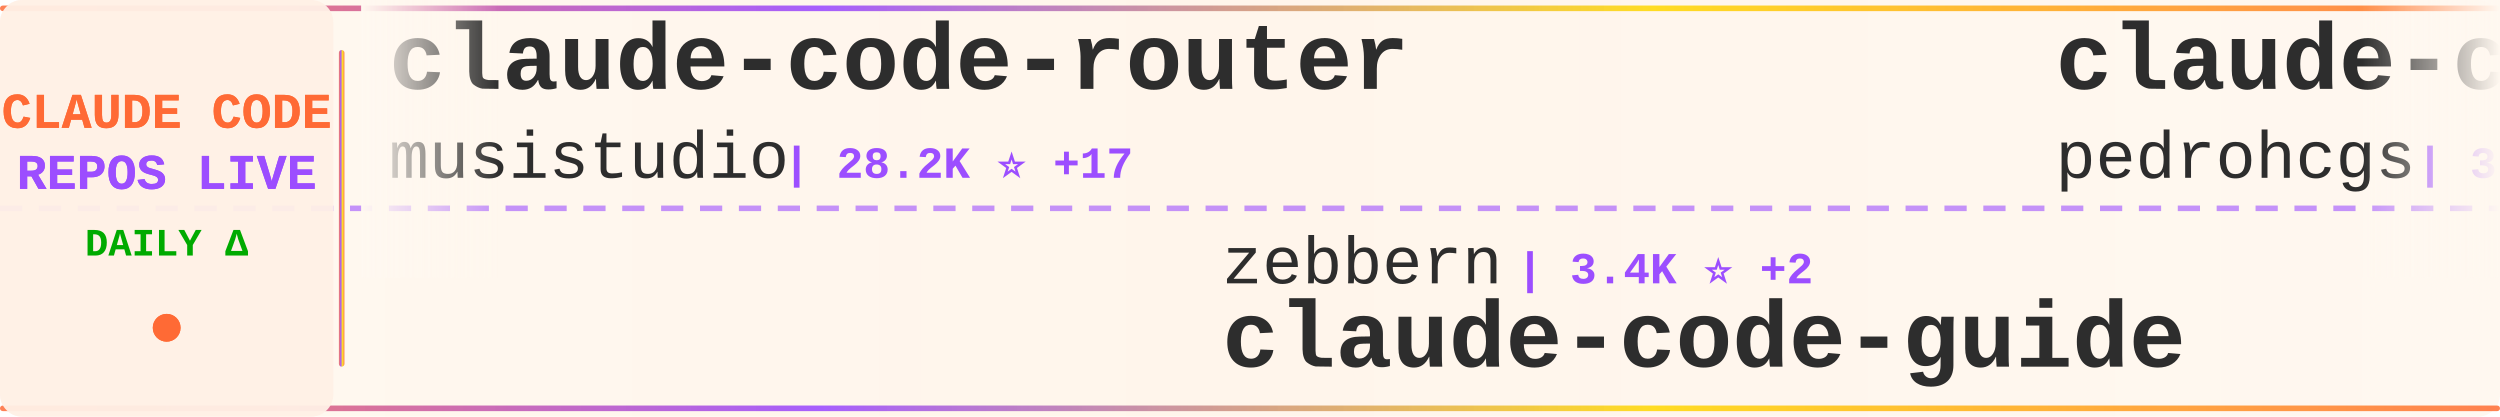
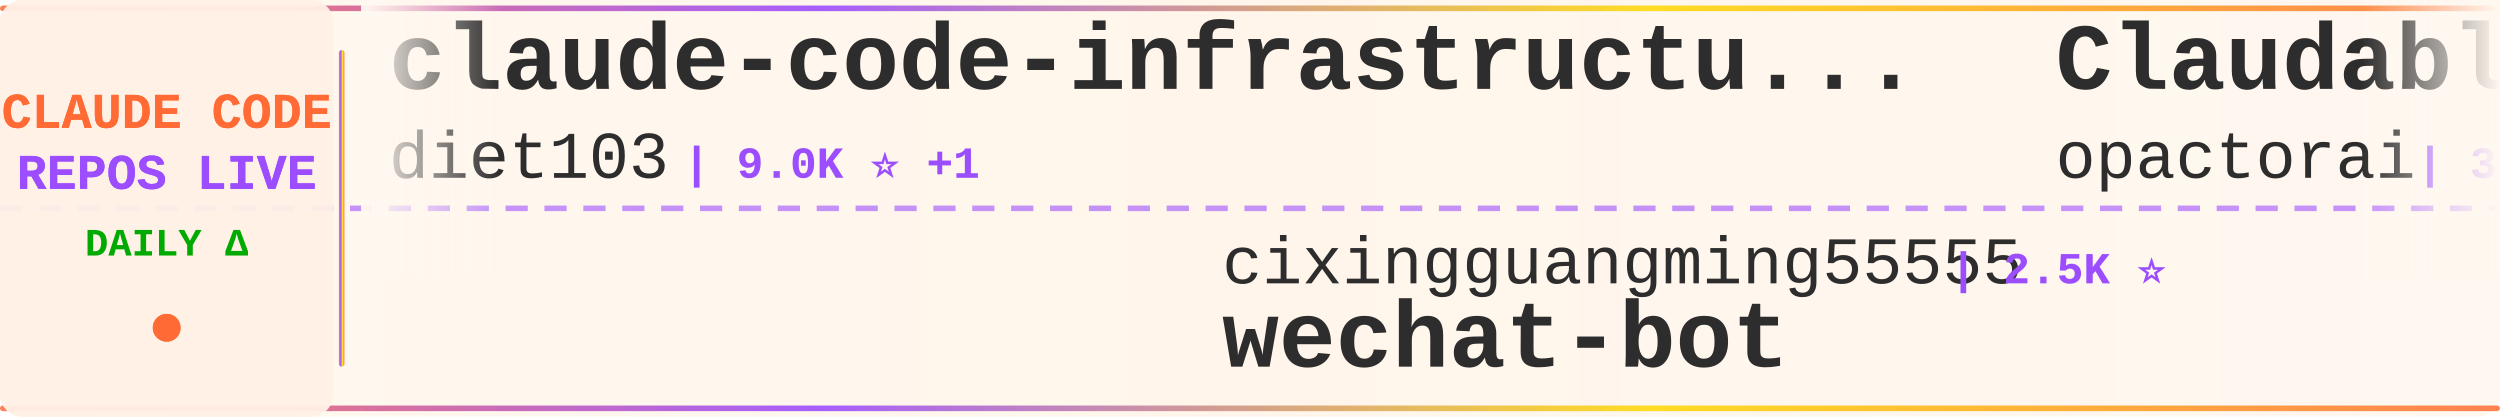
<svg xmlns="http://www.w3.org/2000/svg" width="900" height="150">
  <defs>
    <linearGradient id="tickerBg" x1="0%" y1="0%" x2="100%" y2="0%">
      <stop offset="0%" style="stop-color:#fff8f0;stop-opacity:0.98" />
      <stop offset="50%" style="stop-color:#fff5eb;stop-opacity:1" />
      <stop offset="100%" style="stop-color:#fff8f0;stop-opacity:0.98" />
    </linearGradient>
    <linearGradient id="borderGrad" x1="0%" y1="0%" x2="100%" y2="0%">
      <stop offset="0%" style="stop-color:#FF6B35;stop-opacity:0.85">
        <animate attributeName="stop-opacity" values="0.85;1;0.85" dur="2s" repeatCount="indefinite" />
      </stop>
      <stop offset="33%" style="stop-color:#9C4EFF;stop-opacity:0.9">
        <animate attributeName="stop-opacity" values="0.9;1;0.9" dur="2.2s" repeatCount="indefinite" />
      </stop>
      <stop offset="66%" style="stop-color:#FFD700;stop-opacity:0.85">
        <animate attributeName="stop-opacity" values="0.85;1;0.85" dur="1.8s" repeatCount="indefinite" />
      </stop>
      <stop offset="100%" style="stop-color:#FF6B35;stop-opacity:0.85">
        <animate attributeName="stop-opacity" values="0.85;1;0.85" dur="2s" repeatCount="indefinite" />
      </stop>
    </linearGradient>
    <filter id="textGlow">
      <feGaussianBlur stdDeviation="0.15" result="coloredBlur" />
      <feMerge>
        <feMergeNode in="coloredBlur" />
        <feMergeNode in="SourceGraphic" />
      </feMerge>
    </filter>
    <filter id="metricGlow">
      <feGaussianBlur stdDeviation="0.2" result="coloredBlur" />
      <feMerge>
        <feMergeNode in="coloredBlur" />
        <feMergeNode in="SourceGraphic" />
      </feMerge>
    </filter>
    <linearGradient id="leftFade" x1="0%" y1="0%" x2="100%" y2="0%">
      <stop offset="0%" style="stop-color:#fff8f0;stop-opacity:1" />
      <stop offset="100%" style="stop-color:#fff8f0;stop-opacity:0" />
    </linearGradient>
    <linearGradient id="rightFade" x1="0%" y1="0%" x2="100%" y2="0%">
      <stop offset="0%" style="stop-color:#fff8f0;stop-opacity:0" />
      <stop offset="100%" style="stop-color:#fff8f0;stop-opacity:1" />
    </linearGradient>
  </defs>
  <rect width="900" height="150" fill="url(#tickerBg)" rx="8" />
  <rect x="0" y="2" width="900" height="2" fill="url(#borderGrad)" rx="1" />
  <rect x="0" y="146" width="900" height="2" fill="url(#borderGrad)" rx="1" />
  <line x1="0" y1="75" x2="900" y2="75" stroke="#9C4EFF" stroke-width="2" stroke-dasharray="8 6" opacity="0.6" />
  <rect x="0" y="0" width="120" height="150" fill="#fff0e6" opacity="0.95" rx="8" />
  <text x="60" y="46" font-family="'Courier New', monospace" font-size="18" font-weight="bold" fill="#FF6B35" text-anchor="middle" filter="url(#textGlow)">
    CLAUDE CODE
  </text>
  <text x="60" y="68" font-family="'Courier New', monospace" font-size="18" font-weight="bold" fill="#9C4EFF" text-anchor="middle" filter="url(#textGlow)">
    REPOS LIVE
  </text>
  <text x="60" y="92" font-family="'Courier New', monospace" font-size="14" font-weight="bold" fill="#00aa00" text-anchor="middle">
    DAILY Δ
  </text>
  <circle cx="60" cy="118" r="5" fill="#FF6B35" filter="url(#metricGlow)">
    <animate attributeName="r" values="4;6;4" dur="1.5s" repeatCount="indefinite" />
    <animate attributeName="opacity" values="0.6;1;0.6" dur="1.5s" repeatCount="indefinite" />
  </circle>
  <rect x="122" y="18" width="2" height="114" fill="url(#borderGrad)" rx="1" />
  <clipPath id="tickerClip">
    <rect x="130" y="0" width="770" height="150" />
  </clipPath>
  <g clip-path="url(#tickerClip)">
    <g id="tickerItems">
      <animateTransform attributeName="transform" attributeType="XML" type="translate" from="0 0" to="-3000 0" dur="54s" repeatCount="indefinite" />
      <g transform="translate(0, 0)">
-         <text x="140" y="32" font-family="'Courier New', monospace" font-size="34" font-weight="bold" fill="#2d2d2d">claude-code-router</text>
-         <text x="140" y="64" font-family="'Courier New', monospace" font-size="24" font-weight="normal" fill="#2d2d2d" opacity="1.0">musistudio</text>
-         <text x="282" y="64" font-family="'Courier New', monospace" font-size="16" font-weight="bold" fill="#9C4EFF"> | 28.2K ⭐ +17</text>
+         <text x="140" y="32" font-family="'Courier New', monospace" font-size="34" font-weight="bold" fill="#2d2d2d">claude-code-infrastructu...</text>
+         <text x="140" y="64" font-family="'Courier New', monospace" font-size="24" font-weight="normal" fill="#2d2d2d" opacity="1.0">diet103</text>
+         <text x="246" y="64" font-family="'Courier New', monospace" font-size="16" font-weight="bold" fill="#9C4EFF"> | 9.0K ⭐ +1</text>
      </g>
      <g transform="translate(300, 0)">
-         <text x="140" y="102" font-family="'Courier New', monospace" font-size="24" font-weight="normal" fill="#2d2d2d" opacity="1.0">zebbern</text>
-         <text x="246" y="102" font-family="'Courier New', monospace" font-size="16" font-weight="bold" fill="#9C4EFF"> | 3.4K ⭐ +2</text>
-         <text x="140" y="132" font-family="'Courier New', monospace" font-size="34" font-weight="bold" fill="#2d2d2d">claude-code-guide</text>
+         <text x="140" y="102" font-family="'Courier New', monospace" font-size="24" font-weight="normal" fill="#2d2d2d" opacity="1.0">cixingguangming55555</text>
+         <text x="402" y="102" font-family="'Courier New', monospace" font-size="16" font-weight="bold" fill="#9C4EFF"> | 2.5K ⭐</text>
+         <text x="140" y="132" font-family="'Courier New', monospace" font-size="34" font-weight="bold" fill="#2d2d2d">wechat-bot</text>
      </g>
      <g transform="translate(600, 0)">
+         <text x="140" y="32" font-family="'Courier New', monospace" font-size="34" font-weight="bold" fill="#2d2d2d">Claudable</text>
+         <text x="140" y="64" font-family="'Courier New', monospace" font-size="24" font-weight="normal" fill="#2d2d2d" opacity="1.0">opactorai</text>
+         <text x="270" y="64" font-family="'Courier New', monospace" font-size="16" font-weight="bold" fill="#9C4EFF"> | 3.7K ⭐ +2</text>
+       </g>
+       <g transform="translate(900, 0)">
+         <text x="140" y="102" font-family="'Courier New', monospace" font-size="24" font-weight="normal" fill="#2d2d2d" opacity="1.0">https-deeplearning-ai</text>
+         <text x="414" y="102" font-family="'Courier New', monospace" font-size="16" font-weight="bold" fill="#9C4EFF"> | 421 ⭐</text>
+         <text x="140" y="132" font-family="'Courier New', monospace" font-size="34" font-weight="bold" fill="#2d2d2d">sc-claude-code-files</text>
+       </g>
+       <g transform="translate(1200, 0)">
+         <text x="140" y="32" font-family="'Courier New', monospace" font-size="34" font-weight="bold" fill="#2d2d2d">my-claude-code-setup</text>
+         <text x="140" y="64" font-family="'Courier New', monospace" font-size="24" font-weight="normal" fill="#2d2d2d" opacity="1.0">centminmod</text>
+         <text x="282" y="64" font-family="'Courier New', monospace" font-size="16" font-weight="bold" fill="#9C4EFF"> | 1.9K ⭐</text>
+       </g>
+       <g transform="translate(1500, 0)">
+         <text x="140" y="102" font-family="'Courier New', monospace" font-size="24" font-weight="normal" fill="#2d2d2d" opacity="1.0">upstash</text>
+         <text x="246" y="102" font-family="'Courier New', monospace" font-size="16" font-weight="bold" fill="#9C4EFF"> | 46.6K ⭐ +18</text>
+         <text x="140" y="132" font-family="'Courier New', monospace" font-size="34" font-weight="bold" fill="#2d2d2d">context7</text>
+       </g>
+       <g transform="translate(1800, 0)">
+         <text x="140" y="32" font-family="'Courier New', monospace" font-size="34" font-weight="bold" fill="#2d2d2d">vibe-kanban</text>
+         <text x="140" y="64" font-family="'Courier New', monospace" font-size="24" font-weight="normal" fill="#2d2d2d" opacity="1.0">BloopAI</text>
+         <text x="246" y="64" font-family="'Courier New', monospace" font-size="16" font-weight="bold" fill="#9C4EFF"> | 21.7K ⭐ +8</text>
+       </g>
+       <g transform="translate(2100, 0)">
+         <text x="140" y="102" font-family="'Courier New', monospace" font-size="24" font-weight="normal" fill="#2d2d2d" opacity="1.0">RichardAtCT</text>
+         <text x="294" y="102" font-family="'Courier New', monospace" font-size="16" font-weight="bold" fill="#9C4EFF"> | 1.6K ⭐ +10</text>
+         <text x="140" y="132" font-family="'Courier New', monospace" font-size="34" font-weight="bold" fill="#2d2d2d">claude-code-telegram</text>
+       </g>
+       <g transform="translate(2400, 0)">
        <text x="140" y="32" font-family="'Courier New', monospace" font-size="34" font-weight="bold" fill="#2d2d2d">claude-code-my-workflow</text>
        <text x="140" y="64" font-family="'Courier New', monospace" font-size="24" font-weight="normal" fill="#2d2d2d" opacity="1.0">pedrohcgs</text>
-         <text x="270" y="64" font-family="'Courier New', monospace" font-size="16" font-weight="bold" fill="#9C4EFF"> | 391 ⭐ +9</text>
-       </g>
-       <g transform="translate(900, 0)">
-         <text x="140" y="102" font-family="'Courier New', monospace" font-size="24" font-weight="normal" fill="#2d2d2d" opacity="1.0">feiskyer</text>
-         <text x="258" y="102" font-family="'Courier New', monospace" font-size="16" font-weight="bold" fill="#9C4EFF"> | 1.2K ⭐</text>
-         <text x="140" y="132" font-family="'Courier New', monospace" font-size="34" font-weight="bold" fill="#2d2d2d">claude-code-settings</text>
-       </g>
-       <g transform="translate(1200, 0)">
-         <text x="140" y="32" font-family="'Courier New', monospace" font-size="34" font-weight="bold" fill="#2d2d2d">claude-plugins-official</text>
-         <text x="140" y="64" font-family="'Courier New', monospace" font-size="24" font-weight="normal" fill="#2d2d2d" opacity="1.0">anthropics</text>
-         <text x="282" y="64" font-family="'Courier New', monospace" font-size="16" font-weight="bold" fill="#9C4EFF"> | 8.2K ⭐ +19</text>
-       </g>
-       <g transform="translate(1500, 0)">
-         <text x="140" y="102" font-family="'Courier New', monospace" font-size="24" font-weight="normal" fill="#2d2d2d" opacity="1.0">anthropics</text>
-         <text x="282" y="102" font-family="'Courier New', monospace" font-size="16" font-weight="bold" fill="#9C4EFF"> | 73.9K ⭐ +211</text>
-         <text x="140" y="132" font-family="'Courier New', monospace" font-size="34" font-weight="bold" fill="#2d2d2d">skills</text>
-       </g>
-       <g transform="translate(1800, 0)">
-         <text x="140" y="32" font-family="'Courier New', monospace" font-size="34" font-weight="bold" fill="#2d2d2d">everything-claude-code</text>
-         <text x="140" y="64" font-family="'Courier New', monospace" font-size="24" font-weight="normal" fill="#2d2d2d" opacity="1.0">affaan-m</text>
-         <text x="258" y="64" font-family="'Courier New', monospace" font-size="16" font-weight="bold" fill="#9C4EFF"> | 50.1K ⭐ +311</text>
-       </g>
-       <g transform="translate(2100, 0)">
-         <text x="140" y="102" font-family="'Courier New', monospace" font-size="24" font-weight="normal" fill="#2d2d2d" opacity="1.0">slopus</text>
-         <text x="234" y="102" font-family="'Courier New', monospace" font-size="16" font-weight="bold" fill="#9C4EFF"> | 13.1K ⭐ +35</text>
-         <text x="140" y="132" font-family="'Courier New', monospace" font-size="34" font-weight="bold" fill="#2d2d2d">happy</text>
-       </g>
-       <g transform="translate(2400, 0)">
-         <text x="140" y="32" font-family="'Courier New', monospace" font-size="34" font-weight="bold" fill="#2d2d2d">claude-code-reverse</text>
-         <text x="140" y="64" font-family="'Courier New', monospace" font-size="24" font-weight="normal" fill="#2d2d2d" opacity="1.0">Yuyz0112</text>
-         <text x="258" y="64" font-family="'Courier New', monospace" font-size="16" font-weight="bold" fill="#9C4EFF"> | 2.1K ⭐ -1</text>
+         <text x="270" y="64" font-family="'Courier New', monospace" font-size="16" font-weight="bold" fill="#9C4EFF"> | 395 ⭐ +4</text>
      </g>
      <g transform="translate(2700, 0)">
-         <text x="140" y="102" font-family="'Courier New', monospace" font-size="24" font-weight="normal" fill="#2d2d2d" opacity="1.0">bfly123</text>
-         <text x="246" y="102" font-family="'Courier New', monospace" font-size="16" font-weight="bold" fill="#9C4EFF"> | 1.3K ⭐ +4</text>
-         <text x="140" y="132" font-family="'Courier New', monospace" font-size="34" font-weight="bold" fill="#2d2d2d">claude_code_bridge</text>
+         <text x="140" y="102" font-family="'Courier New', monospace" font-size="24" font-weight="normal" fill="#2d2d2d" opacity="1.0">laravel</text>
+         <text x="246" y="102" font-family="'Courier New', monospace" font-size="16" font-weight="bold" fill="#9C4EFF"> | 503 ⭐</text>
+         <text x="140" y="132" font-family="'Courier New', monospace" font-size="34" font-weight="bold" fill="#2d2d2d">claude-code</text>
      </g>
      <g transform="translate(3000, 0)">
-         <text x="140" y="32" font-family="'Courier New', monospace" font-size="34" font-weight="bold" fill="#2d2d2d">claude-code-router</text>
-         <text x="140" y="64" font-family="'Courier New', monospace" font-size="24" font-weight="normal" fill="#2d2d2d" opacity="1.0">musistudio</text>
-         <text x="282" y="64" font-family="'Courier New', monospace" font-size="16" font-weight="bold" fill="#9C4EFF"> | 28.2K ⭐ +17</text>
+         <text x="140" y="32" font-family="'Courier New', monospace" font-size="34" font-weight="bold" fill="#2d2d2d">claude-code-infrastructu...</text>
+         <text x="140" y="64" font-family="'Courier New', monospace" font-size="24" font-weight="normal" fill="#2d2d2d" opacity="1.0">diet103</text>
+         <text x="246" y="64" font-family="'Courier New', monospace" font-size="16" font-weight="bold" fill="#9C4EFF"> | 9.0K ⭐ +1</text>
      </g>
      <g transform="translate(3300, 0)">
-         <text x="140" y="102" font-family="'Courier New', monospace" font-size="24" font-weight="normal" fill="#2d2d2d" opacity="1.0">zebbern</text>
-         <text x="246" y="102" font-family="'Courier New', monospace" font-size="16" font-weight="bold" fill="#9C4EFF"> | 3.4K ⭐ +2</text>
-         <text x="140" y="132" font-family="'Courier New', monospace" font-size="34" font-weight="bold" fill="#2d2d2d">claude-code-guide</text>
+         <text x="140" y="102" font-family="'Courier New', monospace" font-size="24" font-weight="normal" fill="#2d2d2d" opacity="1.0">cixingguangming55555</text>
+         <text x="402" y="102" font-family="'Courier New', monospace" font-size="16" font-weight="bold" fill="#9C4EFF"> | 2.5K ⭐</text>
+         <text x="140" y="132" font-family="'Courier New', monospace" font-size="34" font-weight="bold" fill="#2d2d2d">wechat-bot</text>
      </g>
      <g transform="translate(3600, 0)">
-         <text x="140" y="32" font-family="'Courier New', monospace" font-size="34" font-weight="bold" fill="#2d2d2d">claude-code-my-workflow</text>
-         <text x="140" y="64" font-family="'Courier New', monospace" font-size="24" font-weight="normal" fill="#2d2d2d" opacity="1.0">pedrohcgs</text>
-         <text x="270" y="64" font-family="'Courier New', monospace" font-size="16" font-weight="bold" fill="#9C4EFF"> | 391 ⭐ +9</text>
+         <text x="140" y="32" font-family="'Courier New', monospace" font-size="34" font-weight="bold" fill="#2d2d2d">Claudable</text>
+         <text x="140" y="64" font-family="'Courier New', monospace" font-size="24" font-weight="normal" fill="#2d2d2d" opacity="1.0">opactorai</text>
+         <text x="270" y="64" font-family="'Courier New', monospace" font-size="16" font-weight="bold" fill="#9C4EFF"> | 3.7K ⭐ +2</text>
      </g>
      <g transform="translate(3900, 0)">
-         <text x="140" y="102" font-family="'Courier New', monospace" font-size="24" font-weight="normal" fill="#2d2d2d" opacity="1.0">feiskyer</text>
-         <text x="258" y="102" font-family="'Courier New', monospace" font-size="16" font-weight="bold" fill="#9C4EFF"> | 1.2K ⭐</text>
-         <text x="140" y="132" font-family="'Courier New', monospace" font-size="34" font-weight="bold" fill="#2d2d2d">claude-code-settings</text>
+         <text x="140" y="102" font-family="'Courier New', monospace" font-size="24" font-weight="normal" fill="#2d2d2d" opacity="1.0">https-deeplearning-ai</text>
+         <text x="414" y="102" font-family="'Courier New', monospace" font-size="16" font-weight="bold" fill="#9C4EFF"> | 421 ⭐</text>
+         <text x="140" y="132" font-family="'Courier New', monospace" font-size="34" font-weight="bold" fill="#2d2d2d">sc-claude-code-files</text>
      </g>
    </g>
  </g>
  <rect x="130" y="0" width="50" height="100" fill="url(#leftFade)" />
  <rect x="850" y="0" width="50" height="100" fill="url(#rightFade)" />
</svg>
